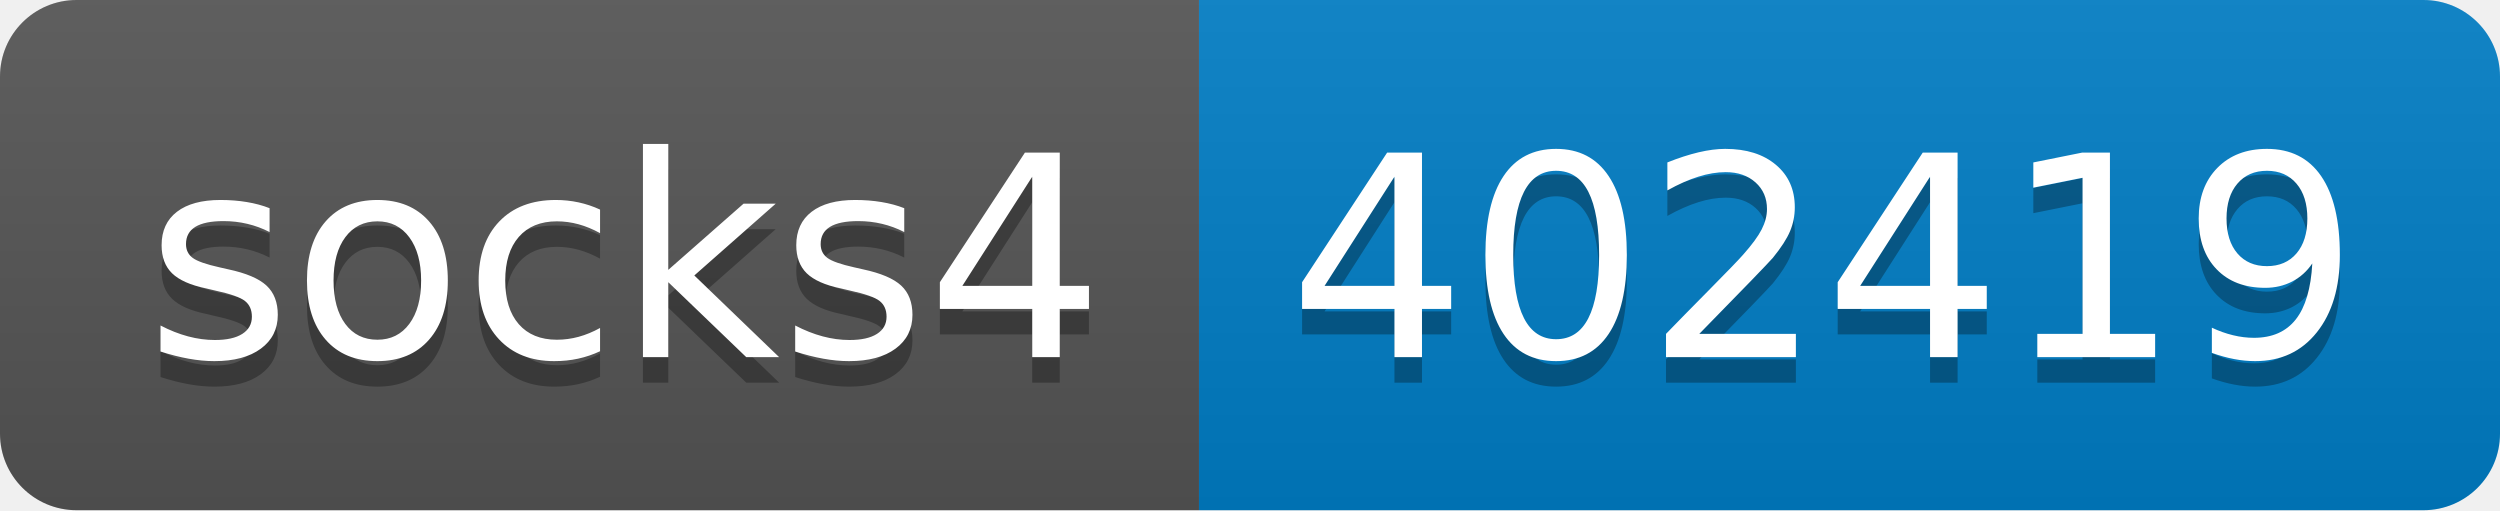
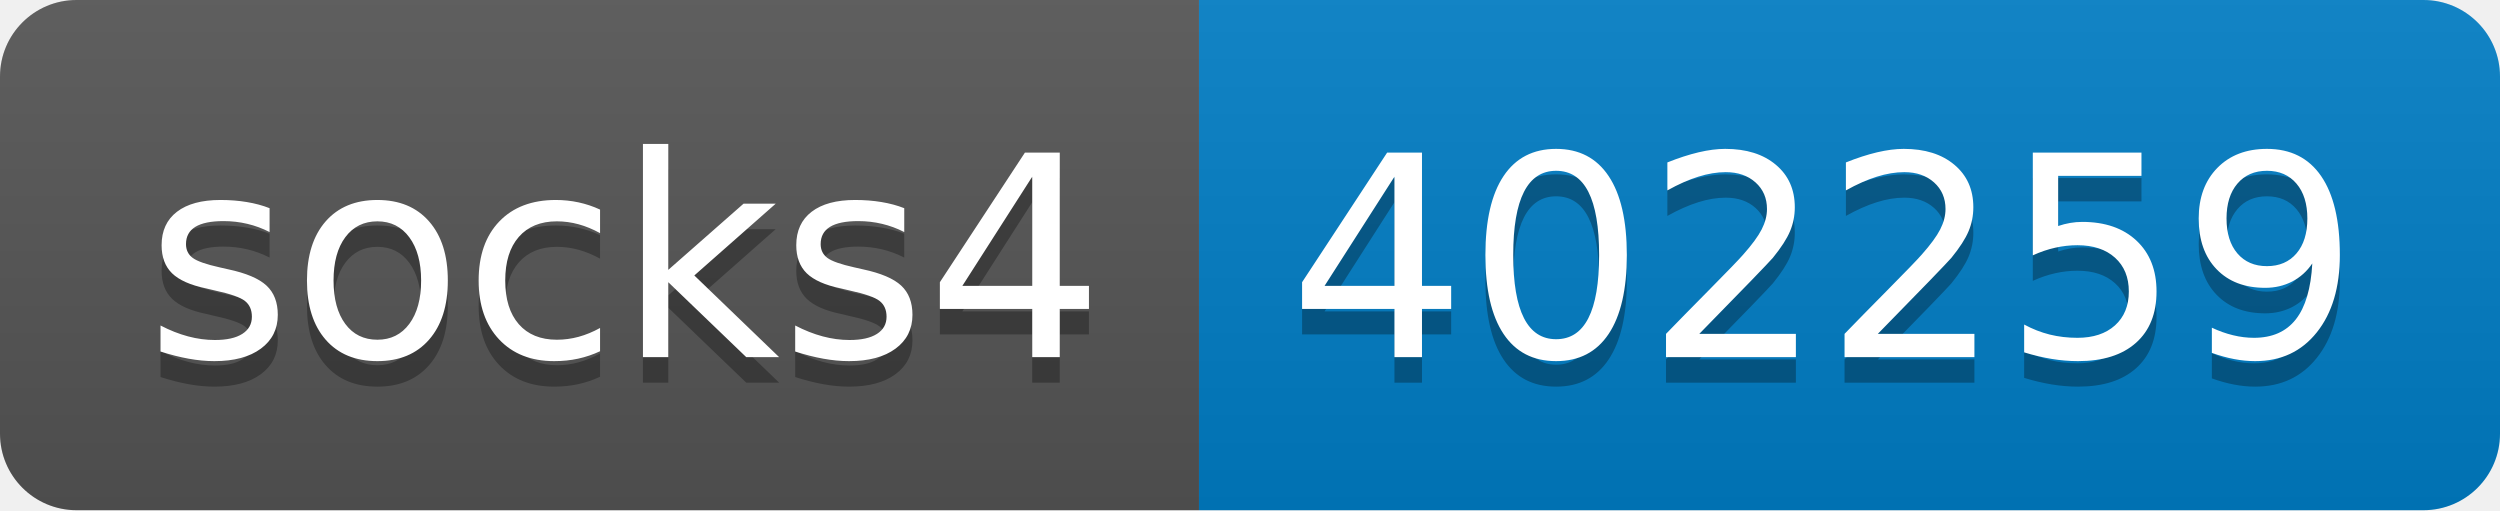
- <svg xmlns="http://www.w3.org/2000/svg" width="98" height="20" role="img" aria-label="socks4: 402419">
+ <svg xmlns="http://www.w3.org/2000/svg" width="98" height="20" role="img" aria-label="socks4: 402259">
  <linearGradient id="s" x2="0" y2="100%">
    <stop offset="0" stop-color="#bbb" stop-opacity=".1" />
    <stop offset="1" stop-opacity=".1" />
  </linearGradient>
  <clipPath id="r">
    <rect width="98" height="20" rx="3" fill="#fff" />
  </clipPath>
  <g clip-path="url(#r)">
    <rect width="47" height="20" fill="#555" />
    <rect x="47" width="51" height="20" fill="#007ec6" />
    <rect width="98" height="20" fill="url(#s)" />
  </g>
  <g fill="#fff" text-anchor="middle" font-family="Verdana,Geneva,DejaVu Sans,sans-serif" text-rendering="geometricPrecision" font-size="110">
    <text aria-hidden="true" x="245" y="150" fill="#010101" fill-opacity=".3" transform="scale(.1)" textLength="370">socks4</text>
    <text x="245" y="140" transform="scale(.1)" fill="#fff" textLength="370">socks4</text>
-     <text aria-hidden="true" x="715" y="150" fill="#010101" fill-opacity=".3" transform="scale(.1)" textLength="410">402419</text>
-     <text x="715" y="140" transform="scale(.1)" fill="#fff" textLength="410">402419</text>
+     <text aria-hidden="true" x="715" y="150" fill="#010101" fill-opacity=".3" transform="scale(.1)" textLength="410">402259</text>
+     <text x="715" y="140" transform="scale(.1)" fill="#fff" textLength="410">402259</text>
  </g>
</svg>
